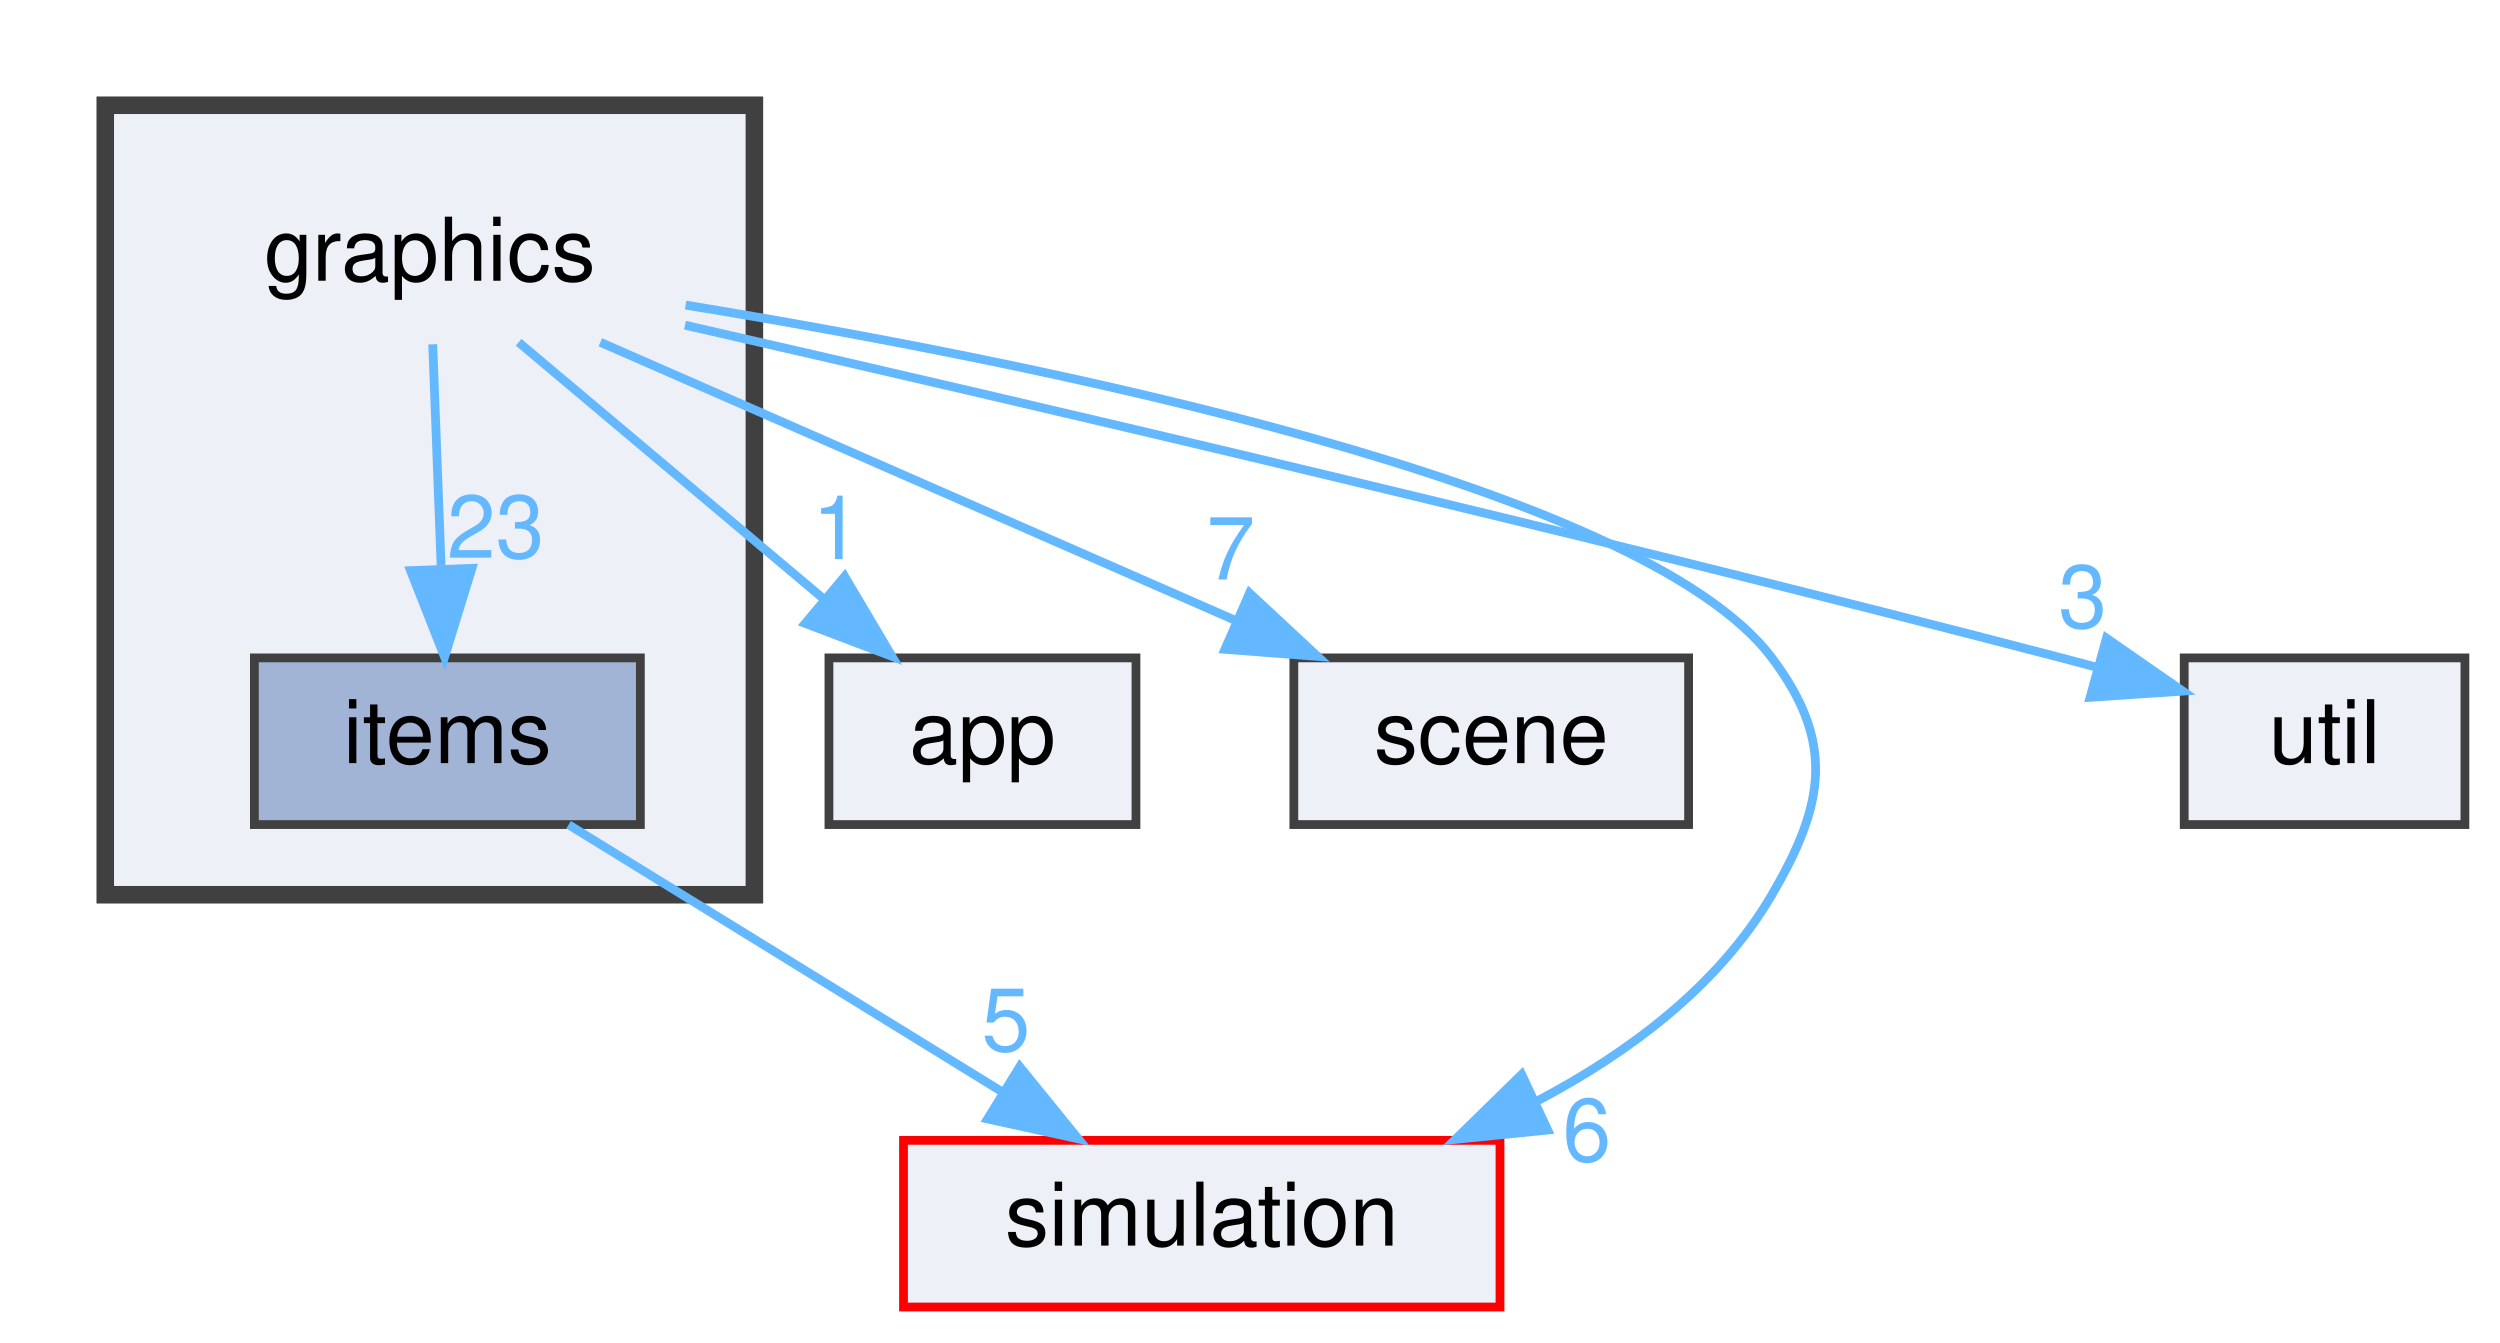
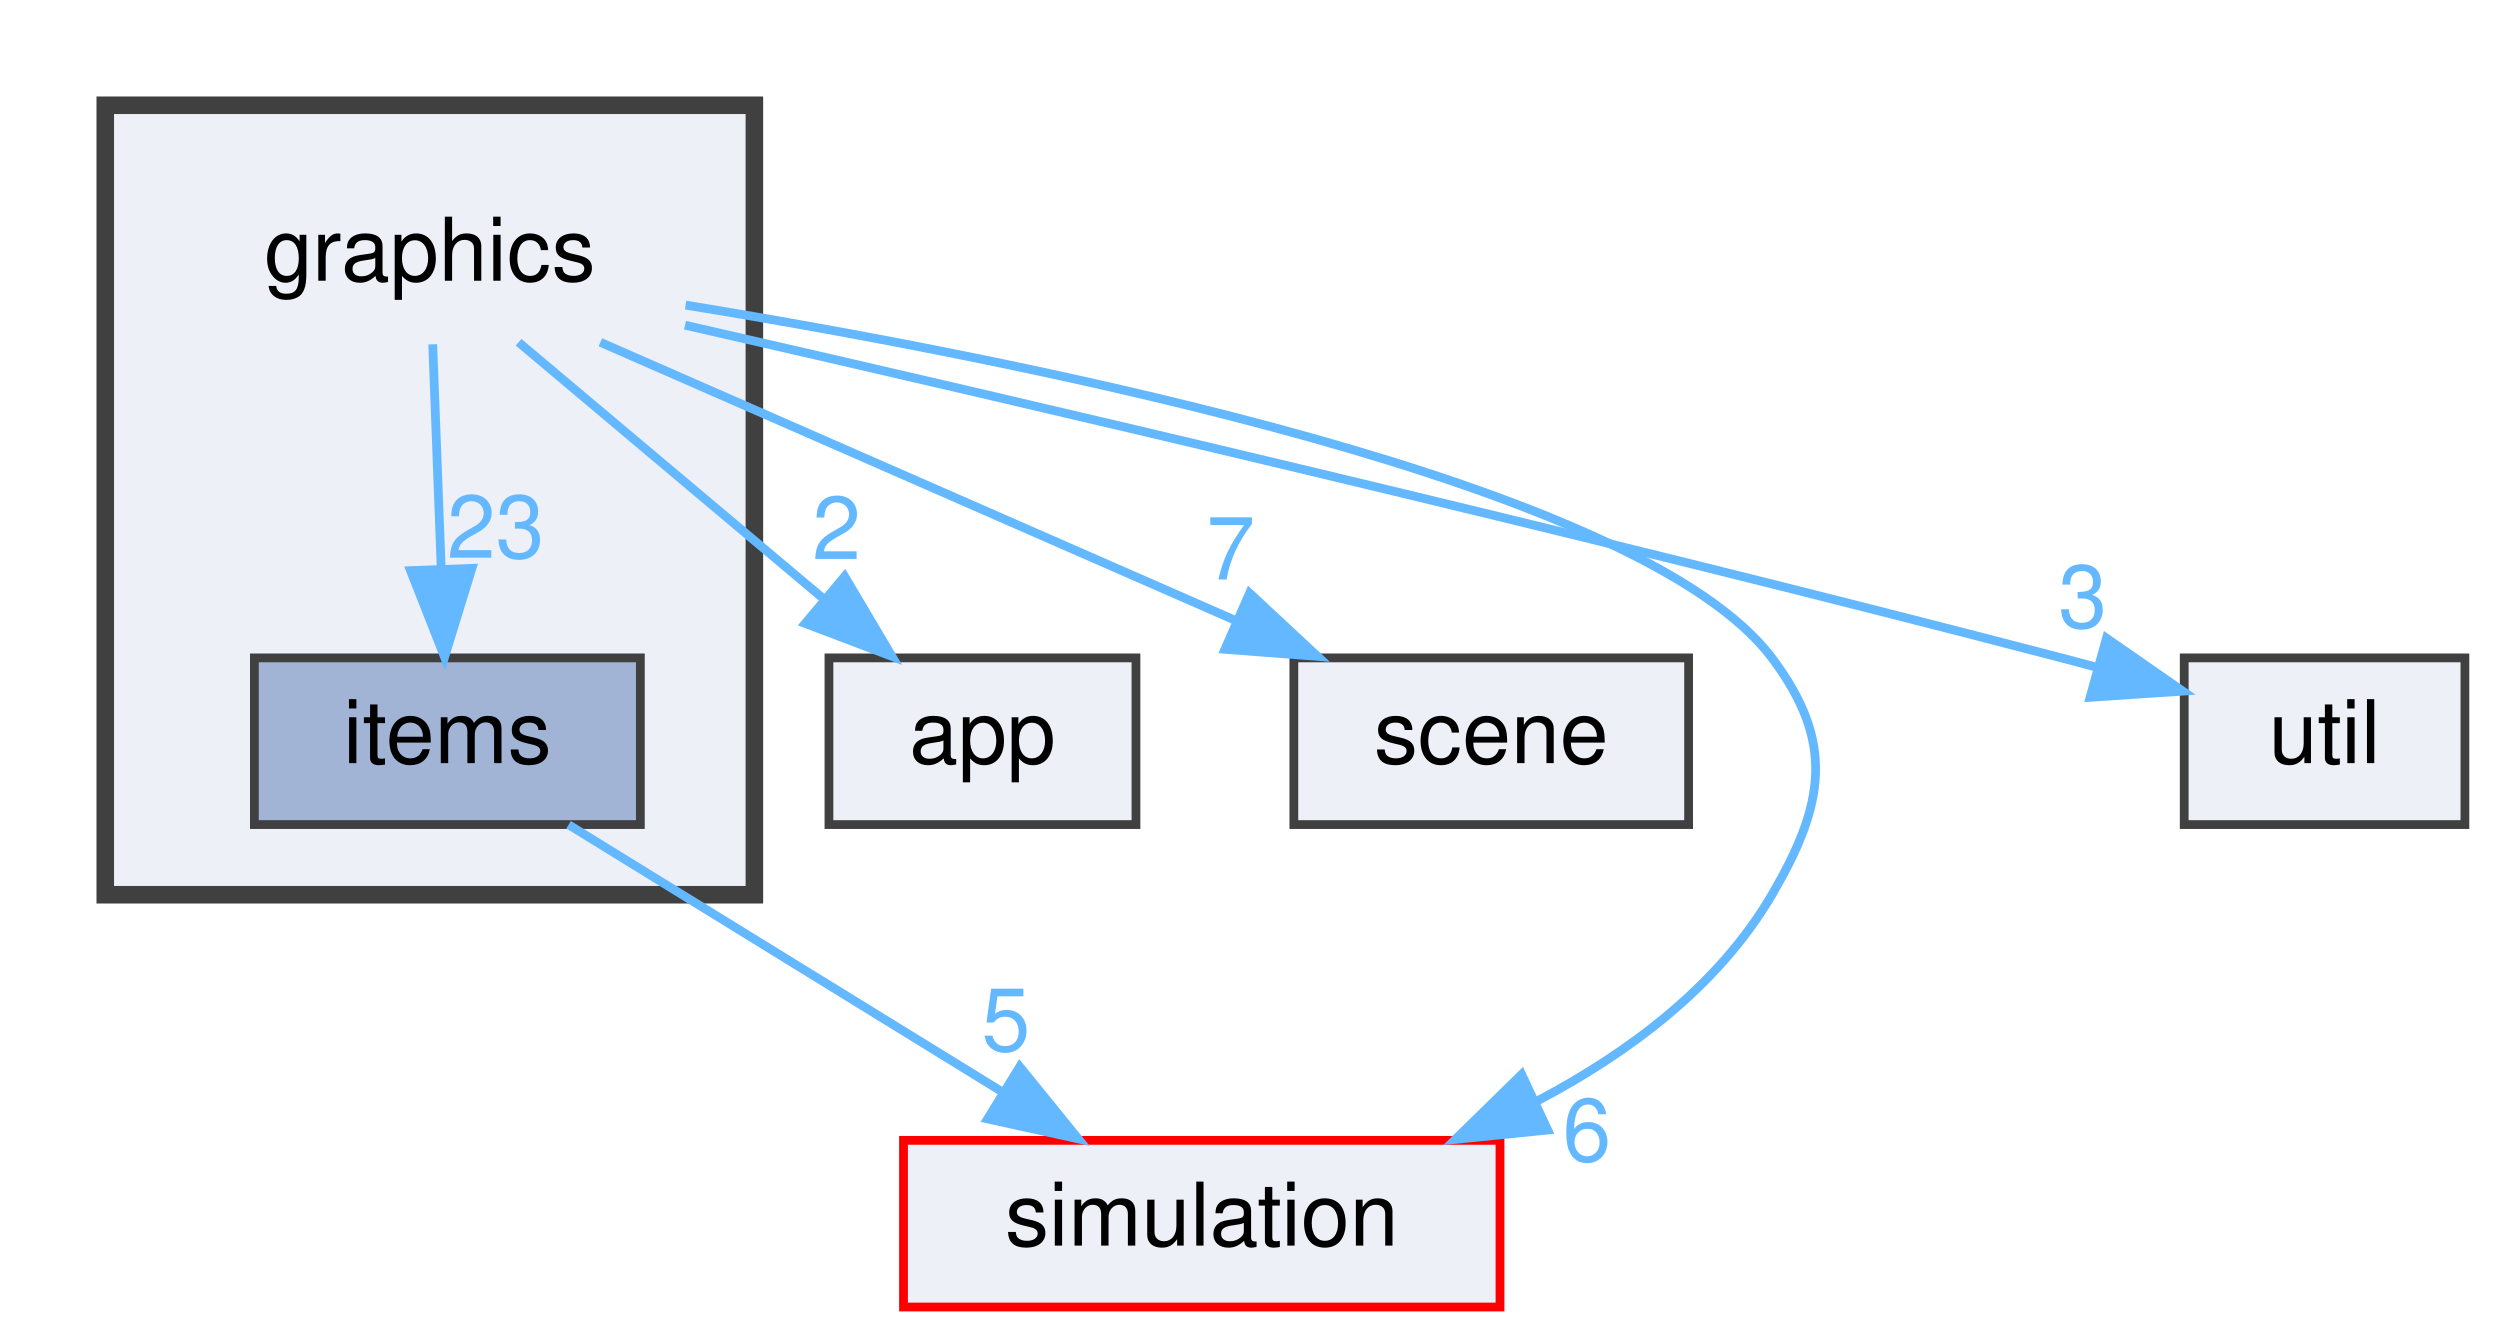
<svg xmlns="http://www.w3.org/2000/svg" xmlns:xlink="http://www.w3.org/1999/xlink" width="285pt" height="153pt" viewBox="0.00 0.00 285.00 153.00">
  <g id="graph0" class="graph" transform="scale(1 1) rotate(0) translate(4 149)">
    <g id="clust1" class="cluster">
      <g id="a_clust1">
        <a xlink:href="dir_c7dbea1667f59989b8e9ab360c14aaaa.html" target="_top">
          <polygon fill="#edf0f7" stroke="#404040" stroke-width="2" points="8,-47 8,-137 82,-137 82,-47 8,-47" />
        </a>
      </g>
    </g>
    <g id="node1" class="node">
      <text text-anchor="middle" x="45" y="-117" font-family="Helvetica,sans-Serif" font-size="10.00">graphics</text>
    </g>
    <g id="node2" class="node">
      <g id="a_node2">
        <a xlink:href="dir_e4cab08f79c36461d820614f52b40d77.html" target="_top" xlink:title="items">
          <polygon fill="#a2b4d6" stroke="#404040" points="69,-74 25,-74 25,-55 69,-55 69,-74" />
          <text text-anchor="middle" x="47" y="-62" font-family="Helvetica,sans-Serif" font-size="10.00">items</text>
        </a>
      </g>
    </g>
    <g id="edge5" class="edge">
      <g id="a_edge5">
        <a xlink:href="dir_000005_000008.html" target="_top">
          <path fill="none" stroke="#63b8ff" d="M45.33,-109.75C45.59,-102.8 45.97,-92.85 46.3,-84.13" />
          <polygon fill="#63b8ff" stroke="#63b8ff" points="49.8,-84.21 46.68,-74.09 42.8,-83.95 49.8,-84.21" />
        </a>
      </g>
      <g id="a_edge5-headlabel">
        <a xlink:href="dir_000005_000008.html" target="_top" xlink:title="23">
          <text text-anchor="middle" x="52.5" y="-85.41" font-family="Helvetica,sans-Serif" font-size="10.00" fill="#63b8ff">23</text>
        </a>
      </g>
    </g>
    <g id="node3" class="node">
      <g id="a_node3">
        <a xlink:href="dir_49a7eaa2701c360ed524cdf435aea28f.html" target="_top" xlink:title="app">
          <polygon fill="#edf0f7" stroke="#404040" points="125.5,-74 90.5,-74 90.5,-55 125.5,-55 125.5,-74" />
          <text text-anchor="middle" x="108" y="-62" font-family="Helvetica,sans-Serif" font-size="10.00">app</text>
        </a>
      </g>
    </g>
    <g id="edge1" class="edge">
      <g id="a_edge1">
        <a xlink:href="dir_000005_000000.html" target="_top">
          <path fill="none" stroke="#63b8ff" d="M55.12,-109.98C64.44,-102.15 78.47,-90.34 89.74,-80.86" />
          <polygon fill="#63b8ff" stroke="#63b8ff" points="92.29,-83.29 97.69,-74.17 87.79,-77.93 92.29,-83.29" />
        </a>
      </g>
      <g id="a_edge1-headlabel">
-         <a xlink:href="dir_000005_000000.html" target="_top" xlink:title="1">
-           <text text-anchor="middle" x="91.37" y="-85.27" font-family="Helvetica,sans-Serif" font-size="10.00" fill="#63b8ff">1</text>
+         <a xlink:href="dir_000005_000000.html" target="_top" xlink:title="2">
+           <text text-anchor="middle" x="91.37" y="-85.27" font-family="Helvetica,sans-Serif" font-size="10.00" fill="#63b8ff">2</text>
        </a>
      </g>
    </g>
    <g id="node4" class="node">
      <g id="a_node4">
        <a xlink:href="dir_8cc0d3403e7301bcd6b649a3e9534910.html" target="_top" xlink:title="scene">
          <polygon fill="#edf0f7" stroke="#404040" points="188.5,-74 143.5,-74 143.5,-55 188.5,-55 188.5,-74" />
          <text text-anchor="middle" x="166" y="-62" font-family="Helvetica,sans-Serif" font-size="10.00">scene</text>
        </a>
      </g>
    </g>
    <g id="edge2" class="edge">
      <g id="a_edge2">
        <a xlink:href="dir_000005_000010.html" target="_top">
          <path fill="none" stroke="#63b8ff" d="M64.44,-109.98C83.99,-101.42 114.38,-88.11 136.82,-78.28" />
          <polygon fill="#63b8ff" stroke="#63b8ff" points="138.45,-81.39 146.21,-74.17 135.64,-74.98 138.45,-81.39" />
        </a>
      </g>
      <g id="a_edge2-headlabel">
        <a xlink:href="dir_000005_000010.html" target="_top" xlink:title="7">
          <text text-anchor="middle" x="136.3" y="-82.93" font-family="Helvetica,sans-Serif" font-size="10.00" fill="#63b8ff">7</text>
        </a>
      </g>
    </g>
    <g id="node5" class="node">
      <g id="a_node5">
        <a xlink:href="dir_952d7654fb542fa1f2952f4833ffff1d.html" target="_top" xlink:title="simulation">
          <polygon fill="#edf0f7" stroke="red" points="167,-19 99,-19 99,0 167,0 167,-19" />
          <text text-anchor="middle" x="133" y="-7" font-family="Helvetica,sans-Serif" font-size="10.00">simulation</text>
        </a>
      </g>
    </g>
    <g id="edge3" class="edge">
      <g id="a_edge3">
        <a xlink:href="dir_000005_000011.html" target="_top">
          <path fill="none" stroke="#63b8ff" d="M74.16,-114.22C114.26,-107.67 183.14,-93.8 198,-74 205.2,-64.4 204.06,-57.36 198,-47 191.93,-36.63 181.72,-28.99 171.17,-23.45" />
          <polygon fill="#63b8ff" stroke="#63b8ff" points="172.44,-20.18 161.9,-19.11 169.47,-26.52 172.44,-20.18" />
        </a>
      </g>
      <g id="a_edge3-headlabel">
        <a xlink:href="dir_000005_000011.html" target="_top" xlink:title="6">
          <text text-anchor="middle" x="176.9" y="-16.63" font-family="Helvetica,sans-Serif" font-size="10.00" fill="#63b8ff">6</text>
        </a>
      </g>
    </g>
    <g id="node6" class="node">
      <g id="a_node6">
        <a xlink:href="dir_b9c6a1ac15472b47f5801645eceafd19.html" target="_top" xlink:title="util">
          <polygon fill="#edf0f7" stroke="#404040" points="277,-74 245,-74 245,-55 277,-55 277,-74" />
          <text text-anchor="middle" x="261" y="-62" font-family="Helvetica,sans-Serif" font-size="10.00">util</text>
        </a>
      </g>
    </g>
    <g id="edge4" class="edge">
      <g id="a_edge4">
        <a xlink:href="dir_000005_000014.html" target="_top">
          <path fill="none" stroke="#63b8ff" d="M74.09,-111.93C110.78,-103.56 175.74,-88.43 231,-74 232.27,-73.67 233.56,-73.32 234.87,-72.97" />
          <polygon fill="#63b8ff" stroke="#63b8ff" points="236.14,-76.25 244.84,-70.21 234.27,-69.51 236.14,-76.25" />
        </a>
      </g>
      <g id="a_edge4-headlabel">
        <a xlink:href="dir_000005_000014.html" target="_top" xlink:title="3">
          <text text-anchor="middle" x="233.43" y="-77.45" font-family="Helvetica,sans-Serif" font-size="10.00" fill="#63b8ff">3</text>
        </a>
      </g>
    </g>
    <g id="edge6" class="edge">
      <g id="a_edge6">
        <a xlink:href="dir_000008_000011.html" target="_top">
          <path fill="none" stroke="#63b8ff" d="M60.82,-54.98C74.15,-46.77 94.58,-34.18 110.31,-24.49" />
          <polygon fill="#63b8ff" stroke="#63b8ff" points="112.25,-27.4 118.93,-19.17 108.58,-21.44 112.25,-27.4" />
        </a>
      </g>
      <g id="a_edge6-headlabel">
        <a xlink:href="dir_000008_000011.html" target="_top" xlink:title="5">
          <text text-anchor="middle" x="110.68" y="-29.2" font-family="Helvetica,sans-Serif" font-size="10.00" fill="#63b8ff">5</text>
        </a>
      </g>
    </g>
  </g>
</svg>
